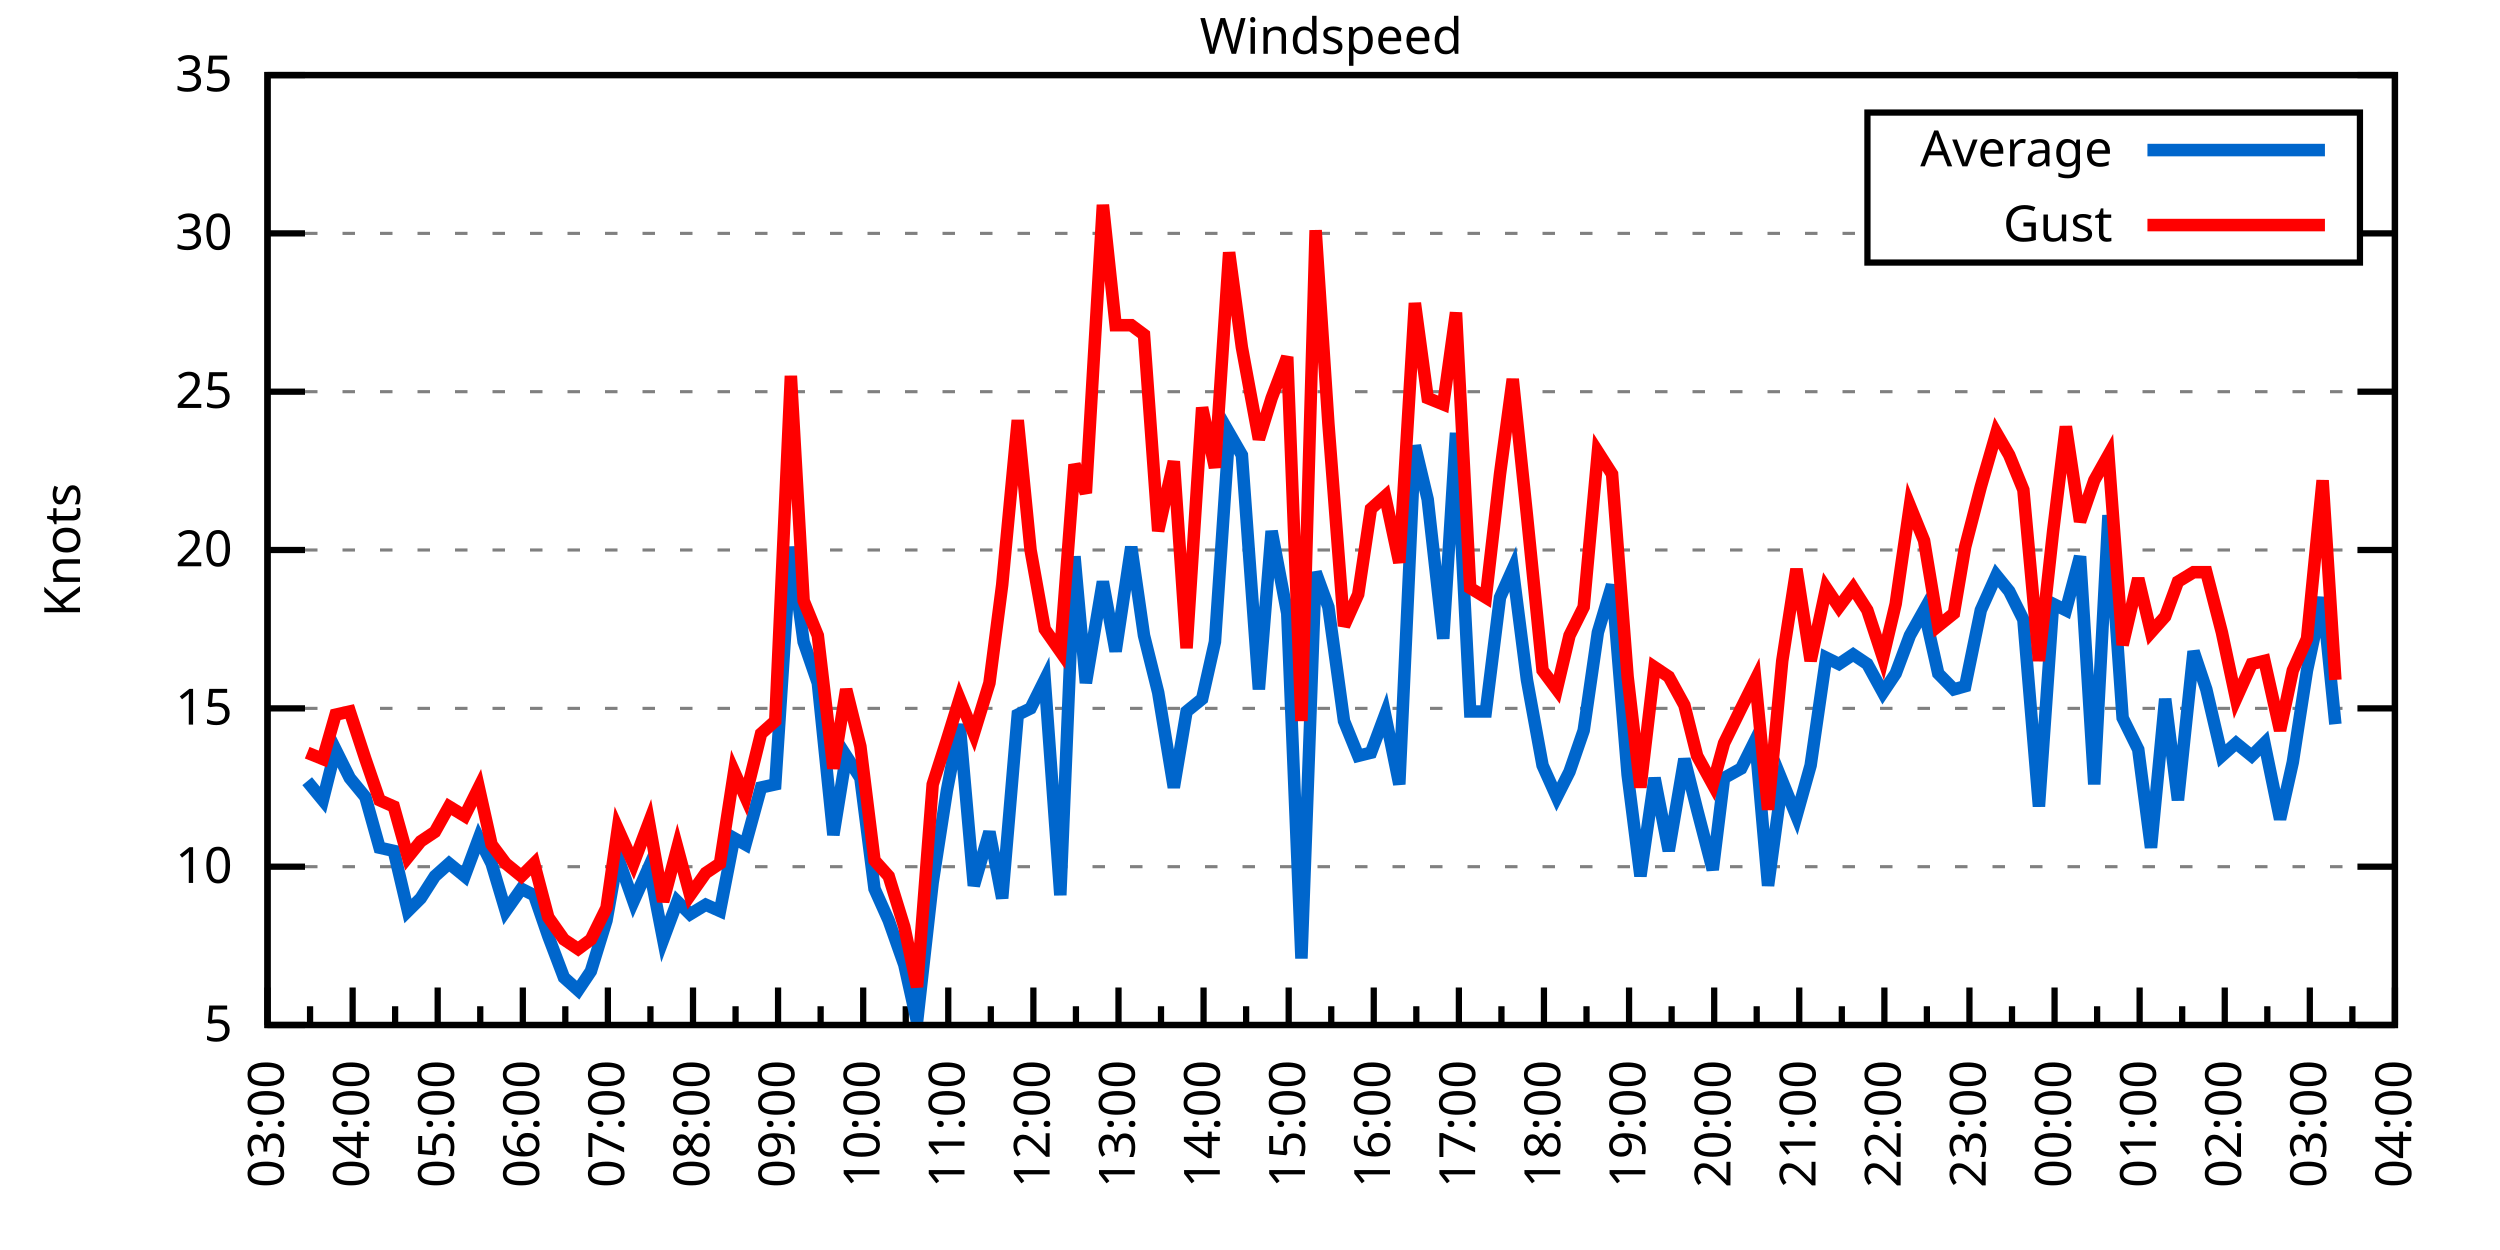
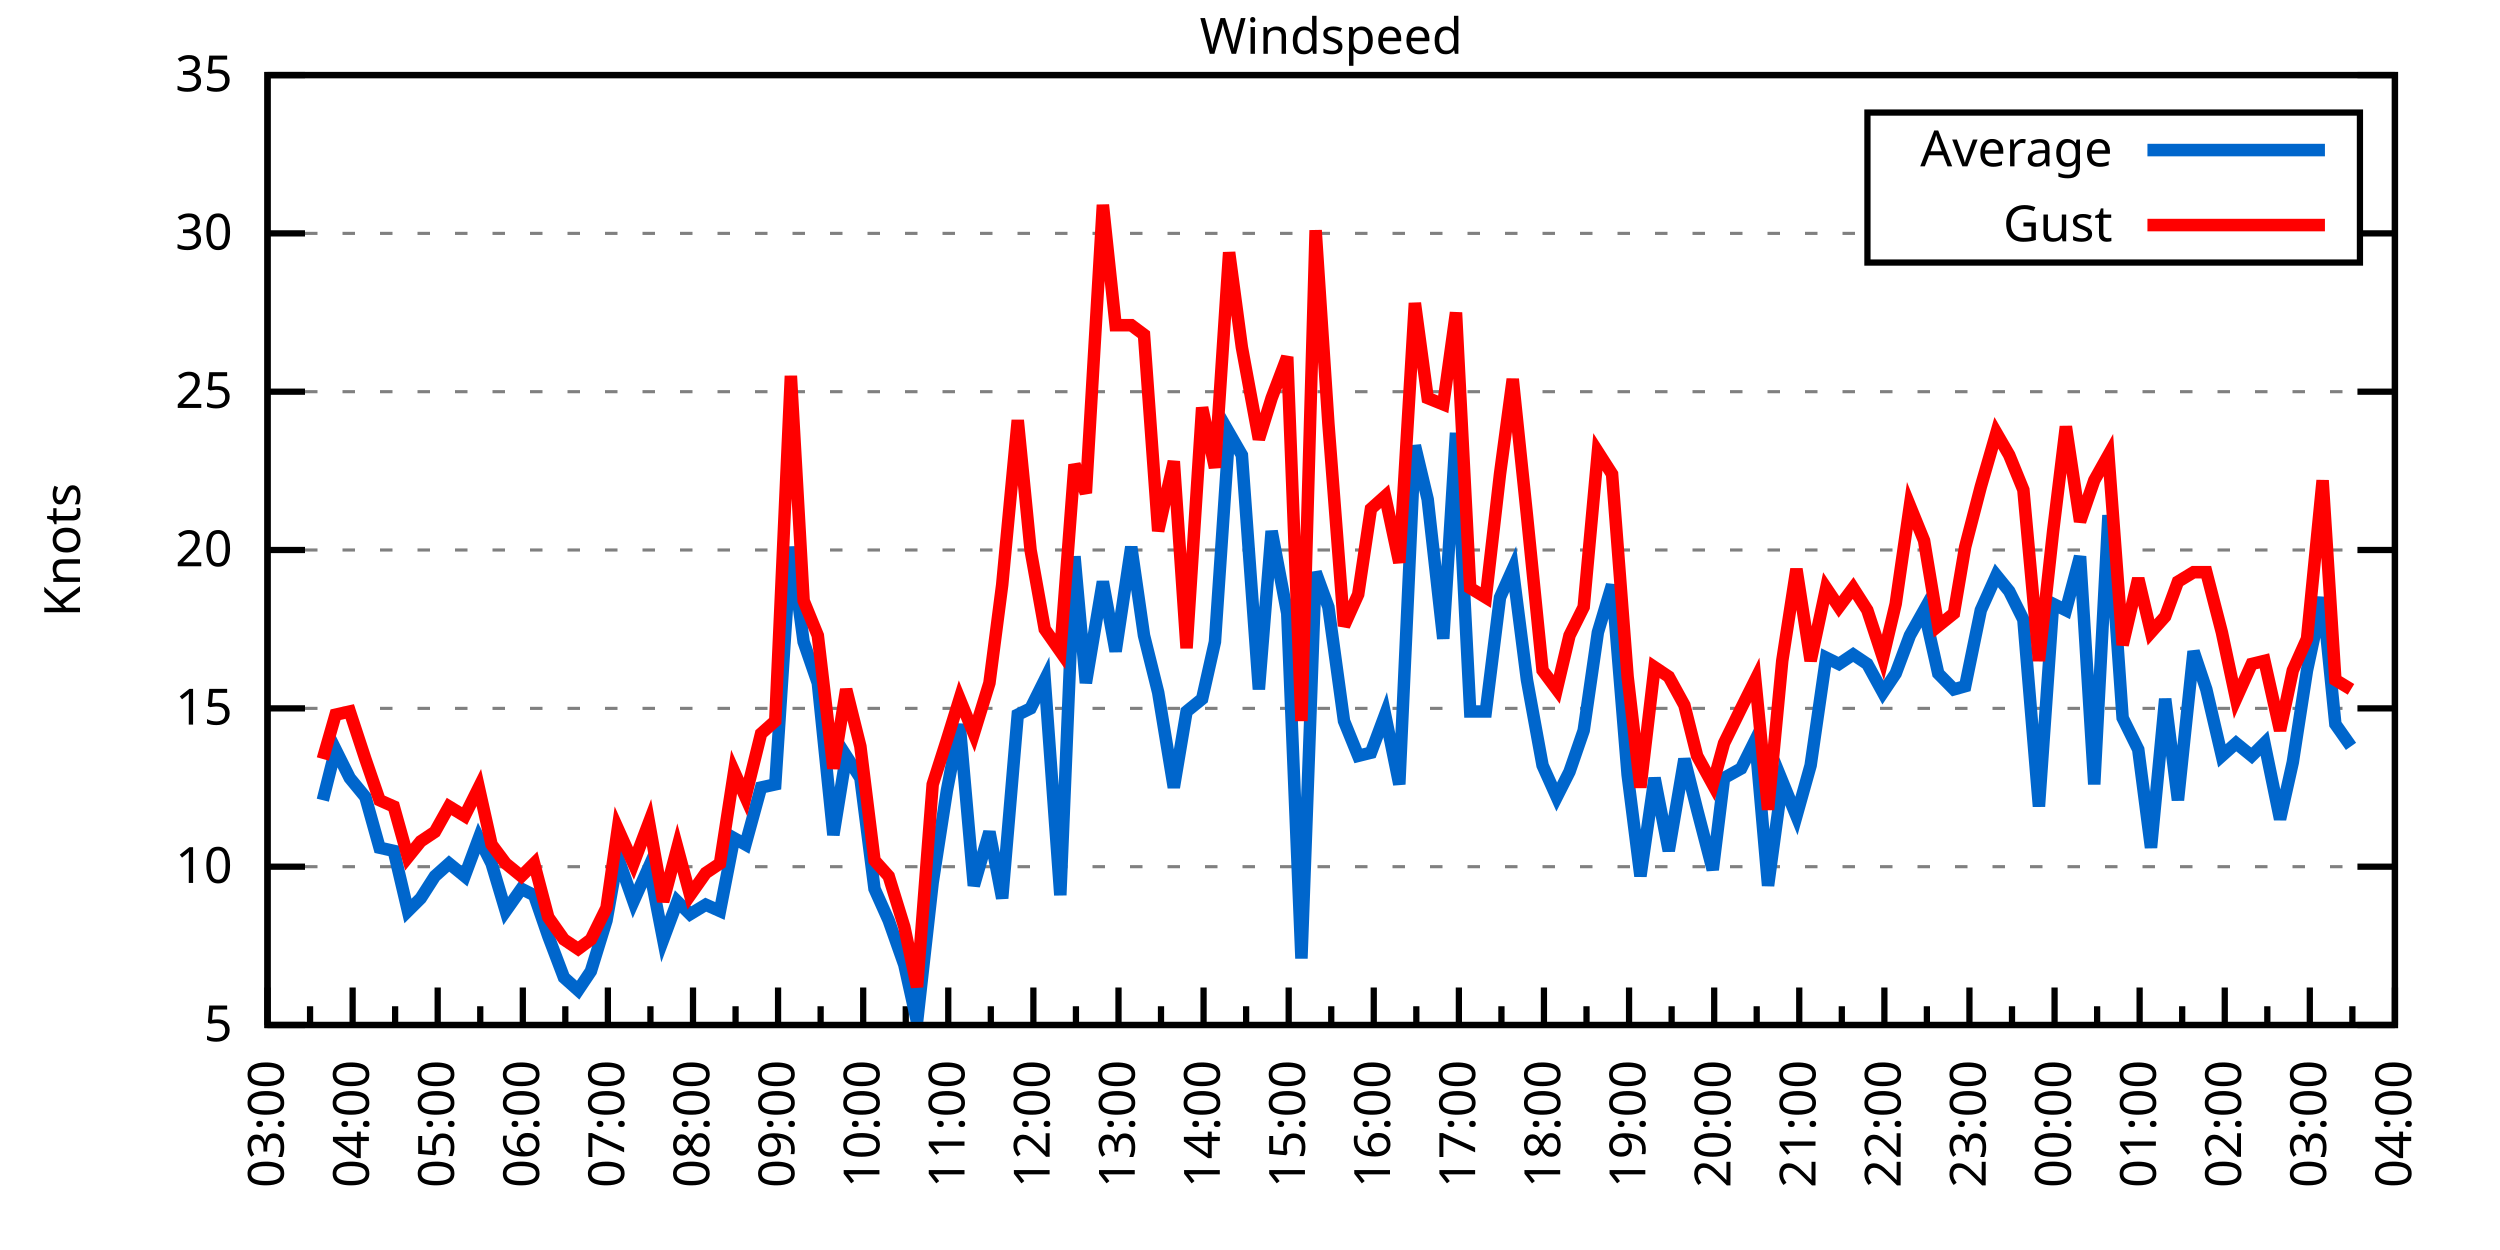
<svg xmlns="http://www.w3.org/2000/svg" xmlns:xlink="http://www.w3.org/1999/xlink" width="400" height="200" viewBox="0 0 400 200">
  <g id="gnuplot_canvas">
    <rect x="0" y="0" width="400" height="200" fill="none" />
    <defs>
      <circle id="gpDot" r="0.5" stroke-width="0.5" stroke="currentColor" />
      <path id="gpPt0" stroke-width="0.333" stroke="currentColor" d="M-1,0 h2 M0,-1 v2" />
      <path id="gpPt1" stroke-width="0.333" stroke="currentColor" d="M-1,-1 L1,1 M1,-1 L-1,1" />
      <path id="gpPt2" stroke-width="0.333" stroke="currentColor" d="M-1,0 L1,0 M0,-1 L0,1 M-1,-1 L1,1 M-1,1 L1,-1" />
      <rect id="gpPt3" stroke-width="0.333" stroke="currentColor" x="-1" y="-1" width="2" height="2" />
      <rect id="gpPt4" stroke-width="0.333" stroke="currentColor" fill="currentColor" x="-1" y="-1" width="2" height="2" />
      <circle id="gpPt5" stroke-width="0.333" stroke="currentColor" cx="0" cy="0" r="1" />
      <use xlink:href="#gpPt5" id="gpPt6" fill="currentColor" stroke="none" />
      <path id="gpPt7" stroke-width="0.333" stroke="currentColor" d="M0,-1.33 L-1.33,0.67 L1.33,0.67 z" />
      <use xlink:href="#gpPt7" id="gpPt8" fill="currentColor" stroke="none" />
      <use xlink:href="#gpPt7" id="gpPt9" stroke="currentColor" transform="rotate(180)" />
      <use xlink:href="#gpPt9" id="gpPt10" fill="currentColor" stroke="none" />
      <use xlink:href="#gpPt3" id="gpPt11" stroke="currentColor" transform="rotate(45)" />
      <use xlink:href="#gpPt11" id="gpPt12" fill="currentColor" stroke="none" />
      <path id="gpPt13" stroke-width="0.333" stroke="currentColor" d="M0,1.330 L1.265,0.411 L0.782,-1.067 L-0.782,-1.076 L-1.265,0.411 z" />
      <use xlink:href="#gpPt13" id="gpPt14" fill="currentColor" stroke="none" />
      <filter id="textbox" filterUnits="objectBoundingBox" x="0" y="0" height="1" width="1">
        <feFlood flood-color="white" flood-opacity="1" result="bgnd" />
        <feComposite in="SourceGraphic" in2="bgnd" operator="atop" />
      </filter>
      <filter id="greybox" filterUnits="objectBoundingBox" x="0" y="0" height="1" width="1">
        <feFlood flood-color="lightgrey" flood-opacity="1" result="grey" />
        <feComposite in="SourceGraphic" in2="grey" operator="atop" />
      </filter>
    </defs>
    <g fill="none" color="white" stroke="currentColor" stroke-width="1.00" stroke-linecap="butt" stroke-linejoin="miter">
</g>
    <g fill="none" color="black" stroke="currentColor" stroke-width="1.00" stroke-linecap="butt" stroke-linejoin="miter">
      <g stroke="none" shape-rendering="crispEdges">
        <polygon fill="rgb(255, 255, 255)" points="42.80,164.00 383.18,164.00 383.18,12.02 42.80,12.02 " />
      </g>
    </g>
    <g fill="none" color="black" stroke="currentColor" stroke-width="1.00" stroke-linecap="butt" stroke-linejoin="miter">
</g>
    <g fill="none" color="black" stroke="black" stroke-width="0.50" stroke-linecap="butt" stroke-linejoin="miter">
</g>
    <g fill="none" color="gray" stroke="currentColor" stroke-width="0.50" stroke-linecap="butt" stroke-linejoin="miter">
      <path stroke="gray" stroke-dasharray="2,4" class="gridline" d="M42.80,164.00 L383.19,164.00  " />
    </g>
    <g fill="none" color="gray" stroke="gray" stroke-width="1.00" stroke-linecap="butt" stroke-linejoin="miter">
</g>
    <g fill="none" color="black" stroke="currentColor" stroke-width="1.00" stroke-linecap="butt" stroke-linejoin="miter">
      <path stroke="black" d="M42.80,164.00 L48.80,164.00 M383.19,164.00 L377.19,164.00  " />
      <g transform="translate(37.20,166.60)" stroke="none" fill="black" font-family="Sans" font-size="8.00" text-anchor="end">
        <text>
          <tspan font-family="Sans"> 5</tspan>
        </text>
      </g>
    </g>
    <g fill="none" color="black" stroke="currentColor" stroke-width="1.00" stroke-linecap="butt" stroke-linejoin="miter">
</g>
    <g fill="none" color="black" stroke="black" stroke-width="0.50" stroke-linecap="butt" stroke-linejoin="miter">
</g>
    <g fill="none" color="gray" stroke="currentColor" stroke-width="0.50" stroke-linecap="butt" stroke-linejoin="miter">
      <path stroke="gray" stroke-dasharray="2,4" class="gridline" d="M42.80,138.67 L383.19,138.67  " />
    </g>
    <g fill="none" color="gray" stroke="gray" stroke-width="1.00" stroke-linecap="butt" stroke-linejoin="miter">
</g>
    <g fill="none" color="black" stroke="currentColor" stroke-width="1.00" stroke-linecap="butt" stroke-linejoin="miter">
      <path stroke="black" d="M42.80,138.67 L48.80,138.67 M383.19,138.67 L377.19,138.67  " />
      <g transform="translate(37.20,141.27)" stroke="none" fill="black" font-family="Sans" font-size="8.00" text-anchor="end">
        <text>
          <tspan font-family="Sans"> 10</tspan>
        </text>
      </g>
    </g>
    <g fill="none" color="black" stroke="currentColor" stroke-width="1.00" stroke-linecap="butt" stroke-linejoin="miter">
</g>
    <g fill="none" color="black" stroke="black" stroke-width="0.50" stroke-linecap="butt" stroke-linejoin="miter">
</g>
    <g fill="none" color="gray" stroke="currentColor" stroke-width="0.50" stroke-linecap="butt" stroke-linejoin="miter">
      <path stroke="gray" stroke-dasharray="2,4" class="gridline" d="M42.80,113.34 L383.19,113.34  " />
    </g>
    <g fill="none" color="gray" stroke="gray" stroke-width="1.00" stroke-linecap="butt" stroke-linejoin="miter">
</g>
    <g fill="none" color="black" stroke="currentColor" stroke-width="1.00" stroke-linecap="butt" stroke-linejoin="miter">
      <path stroke="black" d="M42.80,113.34 L48.80,113.34 M383.19,113.34 L377.19,113.34  " />
      <g transform="translate(37.20,115.94)" stroke="none" fill="black" font-family="Sans" font-size="8.00" text-anchor="end">
        <text>
          <tspan font-family="Sans"> 15</tspan>
        </text>
      </g>
    </g>
    <g fill="none" color="black" stroke="currentColor" stroke-width="1.00" stroke-linecap="butt" stroke-linejoin="miter">
</g>
    <g fill="none" color="black" stroke="black" stroke-width="0.50" stroke-linecap="butt" stroke-linejoin="miter">
</g>
    <g fill="none" color="gray" stroke="currentColor" stroke-width="0.50" stroke-linecap="butt" stroke-linejoin="miter">
      <path stroke="gray" stroke-dasharray="2,4" class="gridline" d="M42.80,88.00 L383.19,88.00  " />
    </g>
    <g fill="none" color="gray" stroke="gray" stroke-width="1.00" stroke-linecap="butt" stroke-linejoin="miter">
</g>
    <g fill="none" color="black" stroke="currentColor" stroke-width="1.00" stroke-linecap="butt" stroke-linejoin="miter">
      <path stroke="black" d="M42.80,88.00 L48.80,88.00 M383.19,88.00 L377.19,88.00  " />
      <g transform="translate(37.20,90.60)" stroke="none" fill="black" font-family="Sans" font-size="8.00" text-anchor="end">
        <text>
          <tspan font-family="Sans"> 20</tspan>
        </text>
      </g>
    </g>
    <g fill="none" color="black" stroke="currentColor" stroke-width="1.00" stroke-linecap="butt" stroke-linejoin="miter">
</g>
    <g fill="none" color="black" stroke="black" stroke-width="0.50" stroke-linecap="butt" stroke-linejoin="miter">
</g>
    <g fill="none" color="gray" stroke="currentColor" stroke-width="0.50" stroke-linecap="butt" stroke-linejoin="miter">
      <path stroke="gray" stroke-dasharray="2,4" class="gridline" d="M42.80,62.67 L383.19,62.67  " />
    </g>
    <g fill="none" color="gray" stroke="gray" stroke-width="1.00" stroke-linecap="butt" stroke-linejoin="miter">
</g>
    <g fill="none" color="black" stroke="currentColor" stroke-width="1.00" stroke-linecap="butt" stroke-linejoin="miter">
      <path stroke="black" d="M42.80,62.67 L48.80,62.67 M383.19,62.67 L377.19,62.67  " />
      <g transform="translate(37.20,65.27)" stroke="none" fill="black" font-family="Sans" font-size="8.00" text-anchor="end">
        <text>
          <tspan font-family="Sans"> 25</tspan>
        </text>
      </g>
    </g>
    <g fill="none" color="black" stroke="currentColor" stroke-width="1.00" stroke-linecap="butt" stroke-linejoin="miter">
</g>
    <g fill="none" color="black" stroke="black" stroke-width="0.50" stroke-linecap="butt" stroke-linejoin="miter">
</g>
    <g fill="none" color="gray" stroke="currentColor" stroke-width="0.50" stroke-linecap="butt" stroke-linejoin="miter">
      <path stroke="gray" stroke-dasharray="2,4" class="gridline" d="M42.80,37.34 L298.79,37.34 M377.59,37.34 L383.19,37.34  " />
    </g>
    <g fill="none" color="gray" stroke="gray" stroke-width="1.00" stroke-linecap="butt" stroke-linejoin="miter">
</g>
    <g fill="none" color="black" stroke="currentColor" stroke-width="1.00" stroke-linecap="butt" stroke-linejoin="miter">
      <path stroke="black" d="M42.80,37.34 L48.80,37.34 M383.19,37.34 L377.19,37.34  " />
      <g transform="translate(37.20,39.94)" stroke="none" fill="black" font-family="Sans" font-size="8.00" text-anchor="end">
        <text>
          <tspan font-family="Sans"> 30</tspan>
        </text>
      </g>
    </g>
    <g fill="none" color="black" stroke="currentColor" stroke-width="1.00" stroke-linecap="butt" stroke-linejoin="miter">
</g>
    <g fill="none" color="black" stroke="black" stroke-width="0.50" stroke-linecap="butt" stroke-linejoin="miter">
</g>
    <g fill="none" color="gray" stroke="currentColor" stroke-width="0.50" stroke-linecap="butt" stroke-linejoin="miter">
      <path stroke="gray" stroke-dasharray="2,4" class="gridline" d="M42.80,12.01 L383.19,12.01  " />
    </g>
    <g fill="none" color="gray" stroke="gray" stroke-width="1.00" stroke-linecap="butt" stroke-linejoin="miter">
</g>
    <g fill="none" color="black" stroke="currentColor" stroke-width="1.00" stroke-linecap="butt" stroke-linejoin="miter">
      <path stroke="black" d="M42.80,12.01 L48.80,12.01 M383.19,12.01 L377.19,12.01  " />
      <g transform="translate(37.20,14.61)" stroke="none" fill="black" font-family="Sans" font-size="8.00" text-anchor="end">
        <text>
          <tspan font-family="Sans"> 35</tspan>
        </text>
      </g>
    </g>
    <g fill="none" color="black" stroke="currentColor" stroke-width="1.00" stroke-linecap="butt" stroke-linejoin="miter">
      <path stroke="black" d="M42.80,164.00 L42.80,158.00  " />
      <g transform="translate(45.40,169.60) rotate(270)" stroke="none" fill="black" font-family="Sans" font-size="8.00" text-anchor="end">
        <text>
          <tspan font-family="Sans">03:00</tspan>
        </text>
      </g>
    </g>
    <g fill="none" color="black" stroke="currentColor" stroke-width="1.00" stroke-linecap="butt" stroke-linejoin="miter">
      <path stroke="black" d="M49.61,164.00 L49.61,161.00 M56.42,164.00 L56.42,158.00  " />
      <g transform="translate(59.02,169.60) rotate(270)" stroke="none" fill="black" font-family="Sans" font-size="8.00" text-anchor="end">
        <text>
          <tspan font-family="Sans">04:00</tspan>
        </text>
      </g>
    </g>
    <g fill="none" color="black" stroke="currentColor" stroke-width="1.00" stroke-linecap="butt" stroke-linejoin="miter">
      <path stroke="black" d="M63.22,164.00 L63.22,161.00 M70.03,164.00 L70.03,158.00  " />
      <g transform="translate(72.63,169.60) rotate(270)" stroke="none" fill="black" font-family="Sans" font-size="8.00" text-anchor="end">
        <text>
          <tspan font-family="Sans">05:00</tspan>
        </text>
      </g>
    </g>
    <g fill="none" color="black" stroke="currentColor" stroke-width="1.00" stroke-linecap="butt" stroke-linejoin="miter">
      <path stroke="black" d="M76.84,164.00 L76.84,161.00 M83.65,164.00 L83.65,158.00  " />
      <g transform="translate(86.25,169.60) rotate(270)" stroke="none" fill="black" font-family="Sans" font-size="8.00" text-anchor="end">
        <text>
          <tspan font-family="Sans">06:00</tspan>
        </text>
      </g>
    </g>
    <g fill="none" color="black" stroke="currentColor" stroke-width="1.00" stroke-linecap="butt" stroke-linejoin="miter">
      <path stroke="black" d="M90.45,164.00 L90.45,161.00 M97.26,164.00 L97.26,158.00  " />
      <g transform="translate(99.86,169.60) rotate(270)" stroke="none" fill="black" font-family="Sans" font-size="8.00" text-anchor="end">
        <text>
          <tspan font-family="Sans">07:00</tspan>
        </text>
      </g>
    </g>
    <g fill="none" color="black" stroke="currentColor" stroke-width="1.00" stroke-linecap="butt" stroke-linejoin="miter">
      <path stroke="black" d="M104.07,164.00 L104.07,161.00 M110.88,164.00 L110.88,158.00  " />
      <g transform="translate(113.48,169.60) rotate(270)" stroke="none" fill="black" font-family="Sans" font-size="8.00" text-anchor="end">
        <text>
          <tspan font-family="Sans">08:00</tspan>
        </text>
      </g>
    </g>
    <g fill="none" color="black" stroke="currentColor" stroke-width="1.00" stroke-linecap="butt" stroke-linejoin="miter">
      <path stroke="black" d="M117.69,164.00 L117.69,161.00 M124.49,164.00 L124.49,158.00  " />
      <g transform="translate(127.09,169.60) rotate(270)" stroke="none" fill="black" font-family="Sans" font-size="8.00" text-anchor="end">
        <text>
          <tspan font-family="Sans">09:00</tspan>
        </text>
      </g>
    </g>
    <g fill="none" color="black" stroke="currentColor" stroke-width="1.00" stroke-linecap="butt" stroke-linejoin="miter">
      <path stroke="black" d="M131.30,164.00 L131.30,161.00 M138.11,164.00 L138.11,158.00  " />
      <g transform="translate(140.71,169.60) rotate(270)" stroke="none" fill="black" font-family="Sans" font-size="8.00" text-anchor="end">
        <text>
          <tspan font-family="Sans">10:00</tspan>
        </text>
      </g>
    </g>
    <g fill="none" color="black" stroke="currentColor" stroke-width="1.00" stroke-linecap="butt" stroke-linejoin="miter">
      <path stroke="black" d="M144.92,164.00 L144.92,161.00 M151.72,164.00 L151.72,158.00  " />
      <g transform="translate(154.32,169.60) rotate(270)" stroke="none" fill="black" font-family="Sans" font-size="8.00" text-anchor="end">
        <text>
          <tspan font-family="Sans">11:00</tspan>
        </text>
      </g>
    </g>
    <g fill="none" color="black" stroke="currentColor" stroke-width="1.00" stroke-linecap="butt" stroke-linejoin="miter">
      <path stroke="black" d="M158.53,164.00 L158.53,161.00 M165.34,164.00 L165.34,158.00  " />
      <g transform="translate(167.94,169.60) rotate(270)" stroke="none" fill="black" font-family="Sans" font-size="8.00" text-anchor="end">
        <text>
          <tspan font-family="Sans">12:00</tspan>
        </text>
      </g>
    </g>
    <g fill="none" color="black" stroke="currentColor" stroke-width="1.00" stroke-linecap="butt" stroke-linejoin="miter">
      <path stroke="black" d="M172.15,164.00 L172.15,161.00 M178.96,164.00 L178.96,158.00  " />
      <g transform="translate(181.56,169.60) rotate(270)" stroke="none" fill="black" font-family="Sans" font-size="8.00" text-anchor="end">
        <text>
          <tspan font-family="Sans">13:00</tspan>
        </text>
      </g>
    </g>
    <g fill="none" color="black" stroke="currentColor" stroke-width="1.00" stroke-linecap="butt" stroke-linejoin="miter">
      <path stroke="black" d="M185.76,164.00 L185.76,161.00 M192.57,164.00 L192.57,158.00  " />
      <g transform="translate(195.17,169.60) rotate(270)" stroke="none" fill="black" font-family="Sans" font-size="8.00" text-anchor="end">
        <text>
          <tspan font-family="Sans">14:00</tspan>
        </text>
      </g>
    </g>
    <g fill="none" color="black" stroke="currentColor" stroke-width="1.00" stroke-linecap="butt" stroke-linejoin="miter">
      <path stroke="black" d="M199.38,164.00 L199.38,161.00 M206.19,164.00 L206.19,158.00  " />
      <g transform="translate(208.79,169.60) rotate(270)" stroke="none" fill="black" font-family="Sans" font-size="8.00" text-anchor="end">
        <text>
          <tspan font-family="Sans">15:00</tspan>
        </text>
      </g>
    </g>
    <g fill="none" color="black" stroke="currentColor" stroke-width="1.00" stroke-linecap="butt" stroke-linejoin="miter">
      <path stroke="black" d="M213.00,164.00 L213.00,161.00 M219.80,164.00 L219.80,158.00  " />
      <g transform="translate(222.40,169.60) rotate(270)" stroke="none" fill="black" font-family="Sans" font-size="8.00" text-anchor="end">
        <text>
          <tspan font-family="Sans">16:00</tspan>
        </text>
      </g>
    </g>
    <g fill="none" color="black" stroke="currentColor" stroke-width="1.00" stroke-linecap="butt" stroke-linejoin="miter">
      <path stroke="black" d="M226.61,164.00 L226.61,161.00 M233.42,164.00 L233.42,158.00  " />
      <g transform="translate(236.02,169.60) rotate(270)" stroke="none" fill="black" font-family="Sans" font-size="8.00" text-anchor="end">
        <text>
          <tspan font-family="Sans">17:00</tspan>
        </text>
      </g>
    </g>
    <g fill="none" color="black" stroke="currentColor" stroke-width="1.00" stroke-linecap="butt" stroke-linejoin="miter">
      <path stroke="black" d="M240.23,164.00 L240.23,161.00 M247.03,164.00 L247.03,158.00  " />
      <g transform="translate(249.63,169.60) rotate(270)" stroke="none" fill="black" font-family="Sans" font-size="8.00" text-anchor="end">
        <text>
          <tspan font-family="Sans">18:00</tspan>
        </text>
      </g>
    </g>
    <g fill="none" color="black" stroke="currentColor" stroke-width="1.00" stroke-linecap="butt" stroke-linejoin="miter">
      <path stroke="black" d="M253.84,164.00 L253.84,161.00 M260.65,164.00 L260.65,158.00  " />
      <g transform="translate(263.25,169.60) rotate(270)" stroke="none" fill="black" font-family="Sans" font-size="8.00" text-anchor="end">
        <text>
          <tspan font-family="Sans">19:00</tspan>
        </text>
      </g>
    </g>
    <g fill="none" color="black" stroke="currentColor" stroke-width="1.00" stroke-linecap="butt" stroke-linejoin="miter">
      <path stroke="black" d="M267.46,164.00 L267.46,161.00 M274.27,164.00 L274.27,158.00  " />
      <g transform="translate(276.87,169.60) rotate(270)" stroke="none" fill="black" font-family="Sans" font-size="8.00" text-anchor="end">
        <text>
          <tspan font-family="Sans">20:00</tspan>
        </text>
      </g>
    </g>
    <g fill="none" color="black" stroke="currentColor" stroke-width="1.00" stroke-linecap="butt" stroke-linejoin="miter">
      <path stroke="black" d="M281.07,164.00 L281.07,161.00 M287.88,164.00 L287.88,158.00  " />
      <g transform="translate(290.48,169.60) rotate(270)" stroke="none" fill="black" font-family="Sans" font-size="8.00" text-anchor="end">
        <text>
          <tspan font-family="Sans">21:00</tspan>
        </text>
      </g>
    </g>
    <g fill="none" color="black" stroke="currentColor" stroke-width="1.00" stroke-linecap="butt" stroke-linejoin="miter">
      <path stroke="black" d="M294.69,164.00 L294.69,161.00 M301.50,164.00 L301.50,158.00  " />
      <g transform="translate(304.10,169.60) rotate(270)" stroke="none" fill="black" font-family="Sans" font-size="8.00" text-anchor="end">
        <text>
          <tspan font-family="Sans">22:00</tspan>
        </text>
      </g>
    </g>
    <g fill="none" color="black" stroke="currentColor" stroke-width="1.00" stroke-linecap="butt" stroke-linejoin="miter">
      <path stroke="black" d="M308.30,164.00 L308.30,161.00 M315.11,164.00 L315.11,158.00  " />
      <g transform="translate(317.71,169.60) rotate(270)" stroke="none" fill="black" font-family="Sans" font-size="8.00" text-anchor="end">
        <text>
          <tspan font-family="Sans">23:00</tspan>
        </text>
      </g>
    </g>
    <g fill="none" color="black" stroke="currentColor" stroke-width="1.00" stroke-linecap="butt" stroke-linejoin="miter">
      <path stroke="black" d="M321.92,164.00 L321.92,161.00 M328.73,164.00 L328.73,158.00  " />
      <g transform="translate(331.33,169.60) rotate(270)" stroke="none" fill="black" font-family="Sans" font-size="8.00" text-anchor="end">
        <text>
          <tspan font-family="Sans">00:00</tspan>
        </text>
      </g>
    </g>
    <g fill="none" color="black" stroke="currentColor" stroke-width="1.00" stroke-linecap="butt" stroke-linejoin="miter">
      <path stroke="black" d="M335.54,164.00 L335.54,161.00 M342.34,164.00 L342.34,158.00  " />
      <g transform="translate(344.94,169.60) rotate(270)" stroke="none" fill="black" font-family="Sans" font-size="8.00" text-anchor="end">
        <text>
          <tspan font-family="Sans">01:00</tspan>
        </text>
      </g>
    </g>
    <g fill="none" color="black" stroke="currentColor" stroke-width="1.00" stroke-linecap="butt" stroke-linejoin="miter">
      <path stroke="black" d="M349.15,164.00 L349.15,161.00 M355.96,164.00 L355.96,158.00  " />
      <g transform="translate(358.56,169.60) rotate(270)" stroke="none" fill="black" font-family="Sans" font-size="8.00" text-anchor="end">
        <text>
          <tspan font-family="Sans">02:00</tspan>
        </text>
      </g>
    </g>
    <g fill="none" color="black" stroke="currentColor" stroke-width="1.00" stroke-linecap="butt" stroke-linejoin="miter">
      <path stroke="black" d="M362.77,164.00 L362.77,161.00 M369.57,164.00 L369.57,158.00  " />
      <g transform="translate(372.17,169.60) rotate(270)" stroke="none" fill="black" font-family="Sans" font-size="8.00" text-anchor="end">
        <text>
          <tspan font-family="Sans">03:00</tspan>
        </text>
      </g>
    </g>
    <g fill="none" color="black" stroke="currentColor" stroke-width="1.00" stroke-linecap="butt" stroke-linejoin="miter">
      <path stroke="black" d="M376.38,164.00 L376.38,161.00 M383.19,164.00 L383.19,158.00  " />
      <g transform="translate(385.79,169.60) rotate(270)" stroke="none" fill="black" font-family="Sans" font-size="8.00" text-anchor="end">
        <text>
          <tspan font-family="Sans">04:00</tspan>
        </text>
      </g>
    </g>
    <g fill="none" color="black" stroke="currentColor" stroke-width="1.00" stroke-linecap="butt" stroke-linejoin="miter">
</g>
    <g fill="none" color="black" stroke="currentColor" stroke-width="1.00" stroke-linecap="butt" stroke-linejoin="miter">
      <path stroke="black" d="M42.80,12.01 L42.80,164.00 L383.19,164.00 L383.19,12.01 L42.80,12.01 Z  " />
    </g>
    <g fill="none" color="black" stroke="currentColor" stroke-width="1.00" stroke-linecap="butt" stroke-linejoin="miter">
      <g transform="translate(12.80,88.01) rotate(270)" stroke="none" fill="black" font-family="Sans" font-size="8.00" text-anchor="middle">
        <text>
          <tspan font-family="Sans">Knots</tspan>
        </text>
      </g>
    </g>
    <g fill="none" color="black" stroke="currentColor" stroke-width="1.00" stroke-linecap="butt" stroke-linejoin="miter">
</g>
    <g fill="none" color="black" stroke="currentColor" stroke-width="1.00" stroke-linecap="butt" stroke-linejoin="miter">
      <path stroke="black" d="M298.79,42.01 L298.79,18.01 L377.59,18.01 L377.59,42.01 L298.79,42.01 Z  " />
    </g>
    <g id="Windspeed_plot_1">
      <g fill="none" color="white" stroke="black" stroke-width="2.00" stroke-linecap="butt" stroke-linejoin="miter">
</g>
      <g fill="none" color="black" stroke="currentColor" stroke-width="2.00" stroke-linecap="butt" stroke-linejoin="miter">
        <g transform="translate(337.99,26.61)" stroke="none" fill="black" font-family="Sans" font-size="8.00" text-anchor="end">
          <text>
            <tspan font-family="Sans">Average</tspan>
          </text>
        </g>
      </g>
      <g fill="none" color="black" stroke="currentColor" stroke-width="2.00" stroke-linecap="butt" stroke-linejoin="miter">
-         <path stroke="rgb(  0, 102, 204)" d="M343.59,24.01 L371.99,24.01 M49.15,124.99 L51.65,128.03 L53.69,119.92 L55.96,124.48 L58.46,127.52 L60.73,135.63   L63.00,136.14 L65.27,145.76 L67.31,143.73 L69.58,140.19 L71.85,138.16 L74.34,140.19 L76.61,134.11 L78.65,138.16   L80.92,145.76 L83.42,142.21 L85.46,143.23 L87.73,149.81 L90.23,156.40 L92.50,158.43 L94.54,155.39 L97.04,147.28   L98.85,137.15 L101.35,144.24 L103.84,138.67 L106.11,150.32 L108.38,144.24 L110.42,146.27 L112.92,144.75 L115.19,145.76   L117.46,134.11 L119.27,135.12 L121.77,126.00 L124.04,125.50 L126.54,87.50 L128.58,102.70 L130.85,109.28 L133.34,133.60   L135.39,120.94 L137.66,124.48 L139.92,142.21 L142.19,147.28 L144.69,154.37 L146.73,163.49 L149.23,141.20 L151.50,126.51   L153.54,115.87 L155.81,141.71 L158.31,133.10 L160.35,143.73 L162.84,114.35 L164.89,113.34 L167.16,108.78 L169.65,143.23   L171.92,89.02 L173.74,109.28 L176.46,93.07 L178.50,104.22 L181.00,87.50 L183.04,101.68 L185.31,110.80 L187.81,126.00   L189.85,113.84 L192.34,111.82 L194.39,102.70 L196.66,69.26 L198.70,72.81 L201.42,110.30 L203.46,84.97 L205.96,98.14   L208.23,153.36 L210.50,91.55 L212.54,97.12 L215.04,115.36 L217.31,120.94 L219.35,120.43 L221.62,114.35 L223.89,125.50   L226.38,71.29 L228.43,79.90 L230.92,102.19 L232.96,69.26 L235.23,113.84 L237.73,113.84 L240.00,95.60 L242.04,91.04   L244.31,108.78 L246.81,122.46 L249.08,127.52 L251.12,123.47 L253.39,116.88 L255.66,101.18 L257.93,93.58 L260.42,123.98   L262.47,140.19 L264.73,124.48 L267.00,136.14 L269.50,121.44 L271.54,129.55 L274.04,139.17 L275.85,124.48 L278.58,122.96   L280.85,118.40 L282.89,141.71 L285.16,124.99 L287.43,130.56 L289.70,122.46 L292.19,105.23 L294.23,106.24 L296.50,104.72   L298.77,106.24 L301.27,110.80 L303.31,107.76 L305.58,101.68 L307.85,97.63 L310.12,107.76 L312.62,110.30 L314.43,109.79   L316.93,97.63 L319.42,92.06 L321.47,94.59 L323.74,99.15 L326.23,129.04 L328.50,96.62 L330.54,97.63 L332.81,89.02   L335.08,125.50 L337.35,82.43 L339.62,114.86 L342.12,119.92 L344.16,135.63 L346.43,111.82 L348.47,128.03 L350.97,104.22   L353.01,110.30 L355.50,120.94 L357.77,118.91 L360.27,120.94 L362.31,118.91 L364.81,131.07 L366.85,121.95 L369.12,107.26   L371.62,95.60 L373.66,115.87  " />
+         <path stroke="rgb(  0, 102, 204)" d="M343.59,24.01 L371.99,24.01 M51.65,128.03 L53.69,119.92 L55.96,124.48 L58.46,127.52 L60.73,135.63 L63.00,136.14   L65.27,145.76 L67.31,143.73 L69.58,140.19 L71.85,138.16 L74.34,140.19 L76.61,134.11 L78.65,138.16 L80.92,145.76   L83.42,142.21 L85.46,143.23 L87.73,149.81 L90.23,156.40 L92.50,158.43 L94.54,155.39 L97.04,147.28 L98.85,137.15   L101.35,144.24 L103.84,138.67 L106.11,150.32 L108.38,144.24 L110.42,146.27 L112.92,144.75 L115.19,145.76 L117.46,134.11   L119.27,135.12 L121.77,126.00 L124.04,125.50 L126.54,87.50 L128.58,102.70 L130.85,109.28 L133.34,133.60 L135.39,120.94   L137.66,124.48 L139.92,142.21 L142.19,147.28 L144.69,154.37 L146.73,163.49 L149.23,141.20 L151.50,126.51 L153.54,115.87   L155.81,141.71 L158.31,133.10 L160.35,143.73 L162.84,114.35 L164.89,113.34 L167.16,108.78 L169.65,143.23 L171.92,89.02   L173.74,109.28 L176.46,93.07 L178.50,104.22 L181.00,87.50 L183.04,101.68 L185.31,110.80 L187.81,126.00 L189.85,113.84   L192.34,111.82 L194.39,102.70 L196.66,69.26 L198.70,72.81 L201.42,110.30 L203.46,84.97 L205.96,98.14 L208.23,153.36   L210.50,91.55 L212.54,97.12 L215.04,115.36 L217.31,120.94 L219.35,120.43 L221.62,114.35 L223.89,125.50 L226.38,71.29   L228.43,79.90 L230.92,102.19 L232.96,69.26 L235.23,113.84 L237.73,113.84 L240.00,95.60 L242.04,91.04 L244.31,108.78   L246.81,122.46 L249.08,127.52 L251.12,123.47 L253.39,116.88 L255.66,101.18 L257.93,93.58 L260.42,123.98 L262.47,140.19   L264.73,124.48 L267.00,136.14 L269.50,121.44 L271.54,129.55 L274.04,139.17 L275.85,124.48 L278.58,122.96 L280.85,118.40   L282.89,141.71 L285.16,124.99 L287.43,130.56 L289.70,122.46 L292.19,105.23 L294.23,106.24 L296.50,104.72 L298.77,106.24   L301.27,110.80 L303.31,107.76 L305.58,101.68 L307.85,97.63 L310.12,107.76 L312.62,110.30 L314.43,109.79 L316.93,97.63   L319.42,92.06 L321.47,94.59 L323.74,99.15 L326.23,129.04 L328.50,96.62 L330.54,97.63 L332.81,89.02 L335.08,125.50   L337.35,82.43 L339.62,114.86 L342.12,119.92 L344.16,135.63 L346.43,111.82 L348.47,128.03 L350.97,104.22 L353.01,110.30   L355.50,120.94 L357.77,118.91 L360.27,120.94 L362.31,118.91 L364.81,131.07 L366.85,121.95 L369.12,107.26 L371.62,95.60   L373.66,115.87 L376.16,119.42  " />
      </g>
    </g>
    <g id="Windspeed_plot_2">
      <g fill="none" color="black" stroke="currentColor" stroke-width="2.00" stroke-linecap="butt" stroke-linejoin="miter">
        <g transform="translate(337.99,38.61)" stroke="none" fill="black" font-family="Sans" font-size="8.00" text-anchor="end">
          <text>
            <tspan font-family="Sans">Gust</tspan>
          </text>
        </g>
      </g>
      <g fill="none" color="black" stroke="currentColor" stroke-width="2.00" stroke-linecap="butt" stroke-linejoin="miter">
-         <path stroke="rgb(255,   0,   0)" d="M343.59,36.01 L371.99,36.01 M49.15,120.43 L51.65,121.44 L53.69,114.35 L55.96,113.84 L58.46,121.44 L60.73,128.03   L63.00,129.04 L65.27,137.15 L67.31,134.62 L69.58,133.10 L71.85,129.04 L74.34,130.56 L76.61,126.00 L78.65,135.12   L80.92,138.16 L83.42,140.19 L85.46,138.16 L87.73,146.77 L90.23,150.32 L92.50,151.84 L94.54,150.32 L97.04,145.25   L98.85,132.59 L101.35,138.16 L103.84,131.58 L106.11,144.24 L108.38,135.63 L110.42,143.23 L112.92,139.68 L115.19,138.16   L117.46,123.47 L119.27,127.52 L121.77,117.39 L124.04,115.36 L126.54,60.14 L128.58,96.11 L130.85,101.68 L133.34,122.96   L135.39,110.30 L137.66,119.42 L139.92,137.66 L142.19,140.19 L144.69,148.29 L146.73,157.92 L149.23,125.50 L151.50,118.40   L153.54,111.82 L155.81,117.39 L158.31,109.28 L160.35,93.58 L162.84,67.23 L164.89,88.00 L167.16,100.67 L169.65,104.22   L171.92,74.33 L173.74,78.89 L176.46,32.78 L178.50,52.03 L181.00,52.03 L183.04,53.55 L185.31,84.97 L187.81,73.82   L189.85,103.71 L192.34,65.21 L194.39,74.83 L196.66,40.38 L198.70,55.58 L201.42,70.27 L203.46,63.69 L205.96,57.10   L208.23,115.36 L210.50,36.84 L212.54,67.74 L215.04,100.16 L217.31,95.10 L219.35,81.42 L221.62,79.39 L223.89,90.03   L226.38,48.49 L228.43,63.69 L230.92,64.70 L232.96,50.01 L235.23,94.08 L237.73,95.60 L240.00,75.85 L242.04,60.65   L244.31,82.43 L246.81,107.26 L249.08,110.30 L251.12,101.68 L253.39,97.12 L255.66,72.30 L257.93,75.85 L260.42,108.27   L262.47,126.00 L264.73,106.75 L267.00,108.27 L269.50,112.83 L271.54,120.94 L274.04,125.50 L275.85,118.91 L278.58,113.34   L280.85,108.78 L282.89,129.55 L285.16,105.74 L287.43,91.04 L289.70,105.74 L292.19,94.08 L294.23,97.12 L296.50,94.08   L298.77,97.63 L301.27,105.23 L303.31,96.62 L305.58,80.91 L307.85,86.49 L310.12,100.16 L312.62,98.14 L314.43,87.50   L316.93,77.87 L319.42,69.26 L321.47,72.81 L323.74,78.38 L326.23,105.74 L328.50,84.97 L330.54,68.25 L332.81,83.45   L335.08,76.86 L337.35,72.81 L339.62,103.20 L342.12,92.56 L344.16,101.18 L346.43,98.64 L348.47,93.07 L350.97,91.55   L353.01,91.55 L355.50,101.18 L357.77,111.82 L360.27,106.24 L362.31,105.74 L364.81,116.88 L366.85,107.26 L369.12,102.19   L371.62,76.86 L373.66,108.78  " />
+         <path stroke="rgb(255,   0,   0)" d="M343.59,36.01 L371.99,36.01 M51.65,121.44 L53.69,114.35 L55.96,113.84 L58.46,121.44 L60.73,128.03 L63.00,129.04   L65.27,137.15 L67.31,134.62 L69.58,133.10 L71.85,129.04 L74.34,130.56 L76.61,126.00 L78.65,135.12 L80.92,138.16   L83.42,140.19 L85.46,138.16 L87.73,146.77 L90.23,150.32 L92.50,151.84 L94.54,150.32 L97.04,145.25 L98.85,132.59   L101.35,138.16 L103.84,131.58 L106.11,144.24 L108.38,135.63 L110.42,143.23 L112.92,139.68 L115.19,138.16 L117.46,123.47   L119.27,127.52 L121.77,117.39 L124.04,115.36 L126.54,60.14 L128.58,96.11 L130.85,101.68 L133.34,122.96 L135.39,110.30   L137.66,119.42 L139.92,137.66 L142.19,140.19 L144.69,148.29 L146.73,157.92 L149.23,125.50 L151.50,118.40 L153.54,111.82   L155.81,117.39 L158.31,109.28 L160.35,93.58 L162.84,67.23 L164.89,88.00 L167.16,100.67 L169.65,104.22 L171.92,74.33   L173.74,78.89 L176.46,32.78 L178.50,52.03 L181.00,52.03 L183.04,53.55 L185.31,84.97 L187.81,73.82 L189.85,103.71   L192.34,65.21 L194.39,74.83 L196.66,40.38 L198.70,55.58 L201.42,70.27 L203.46,63.69 L205.96,57.10 L208.23,115.36   L210.50,36.84 L212.54,67.74 L215.04,100.16 L217.31,95.10 L219.35,81.42 L221.62,79.39 L223.89,90.03 L226.38,48.49   L228.43,63.69 L230.92,64.70 L232.96,50.01 L235.23,94.08 L237.73,95.60 L240.00,75.85 L242.04,60.65 L244.31,82.43   L246.81,107.26 L249.08,110.30 L251.12,101.68 L253.39,97.12 L255.66,72.30 L257.93,75.85 L260.42,108.27 L262.47,126.00   L264.73,106.75 L267.00,108.27 L269.50,112.83 L271.54,120.94 L274.04,125.50 L275.85,118.91 L278.58,113.34 L280.85,108.78   L282.89,129.55 L285.16,105.74 L287.43,91.04 L289.70,105.74 L292.19,94.08 L294.23,97.12 L296.50,94.08 L298.77,97.63   L301.27,105.23 L303.31,96.62 L305.58,80.91 L307.85,86.49 L310.12,100.16 L312.62,98.14 L314.43,87.50 L316.93,77.87   L319.42,69.26 L321.47,72.81 L323.74,78.38 L326.23,105.74 L328.50,84.97 L330.54,68.25 L332.81,83.45 L335.08,76.86   L337.35,72.81 L339.62,103.20 L342.12,92.56 L344.16,101.18 L346.43,98.64 L348.47,93.07 L350.97,91.55 L353.01,91.55   L355.50,101.18 L357.77,111.82 L360.27,106.24 L362.31,105.74 L364.81,116.88 L366.85,107.26 L369.12,102.19 L371.62,76.86   L373.66,108.78 L376.16,110.30  " />
      </g>
    </g>
    <g fill="none" color="black" stroke="currentColor" stroke-width="2.00" stroke-linecap="butt" stroke-linejoin="miter">
</g>
    <g fill="none" color="black" stroke="black" stroke-width="1.00" stroke-linecap="butt" stroke-linejoin="miter">
</g>
    <g fill="none" color="black" stroke="currentColor" stroke-width="1.00" stroke-linecap="butt" stroke-linejoin="miter">
      <path stroke="black" d="M42.80,12.01 L42.80,164.00 L383.19,164.00 L383.19,12.01 L42.80,12.01 Z  " />
    </g>
    <g fill="none" color="black" stroke="currentColor" stroke-width="1.00" stroke-linecap="butt" stroke-linejoin="miter">
      <g transform="translate(212.99,8.61)" stroke="none" fill="black" font-family="Sans" font-size="8.00" text-anchor="middle">
        <text>
          <tspan font-family="Sans">Windspeed</tspan>
        </text>
      </g>
    </g>
    <g fill="none" color="black" stroke="currentColor" stroke-width="1.00" stroke-linecap="butt" stroke-linejoin="miter">
</g>
  </g>
</svg>
